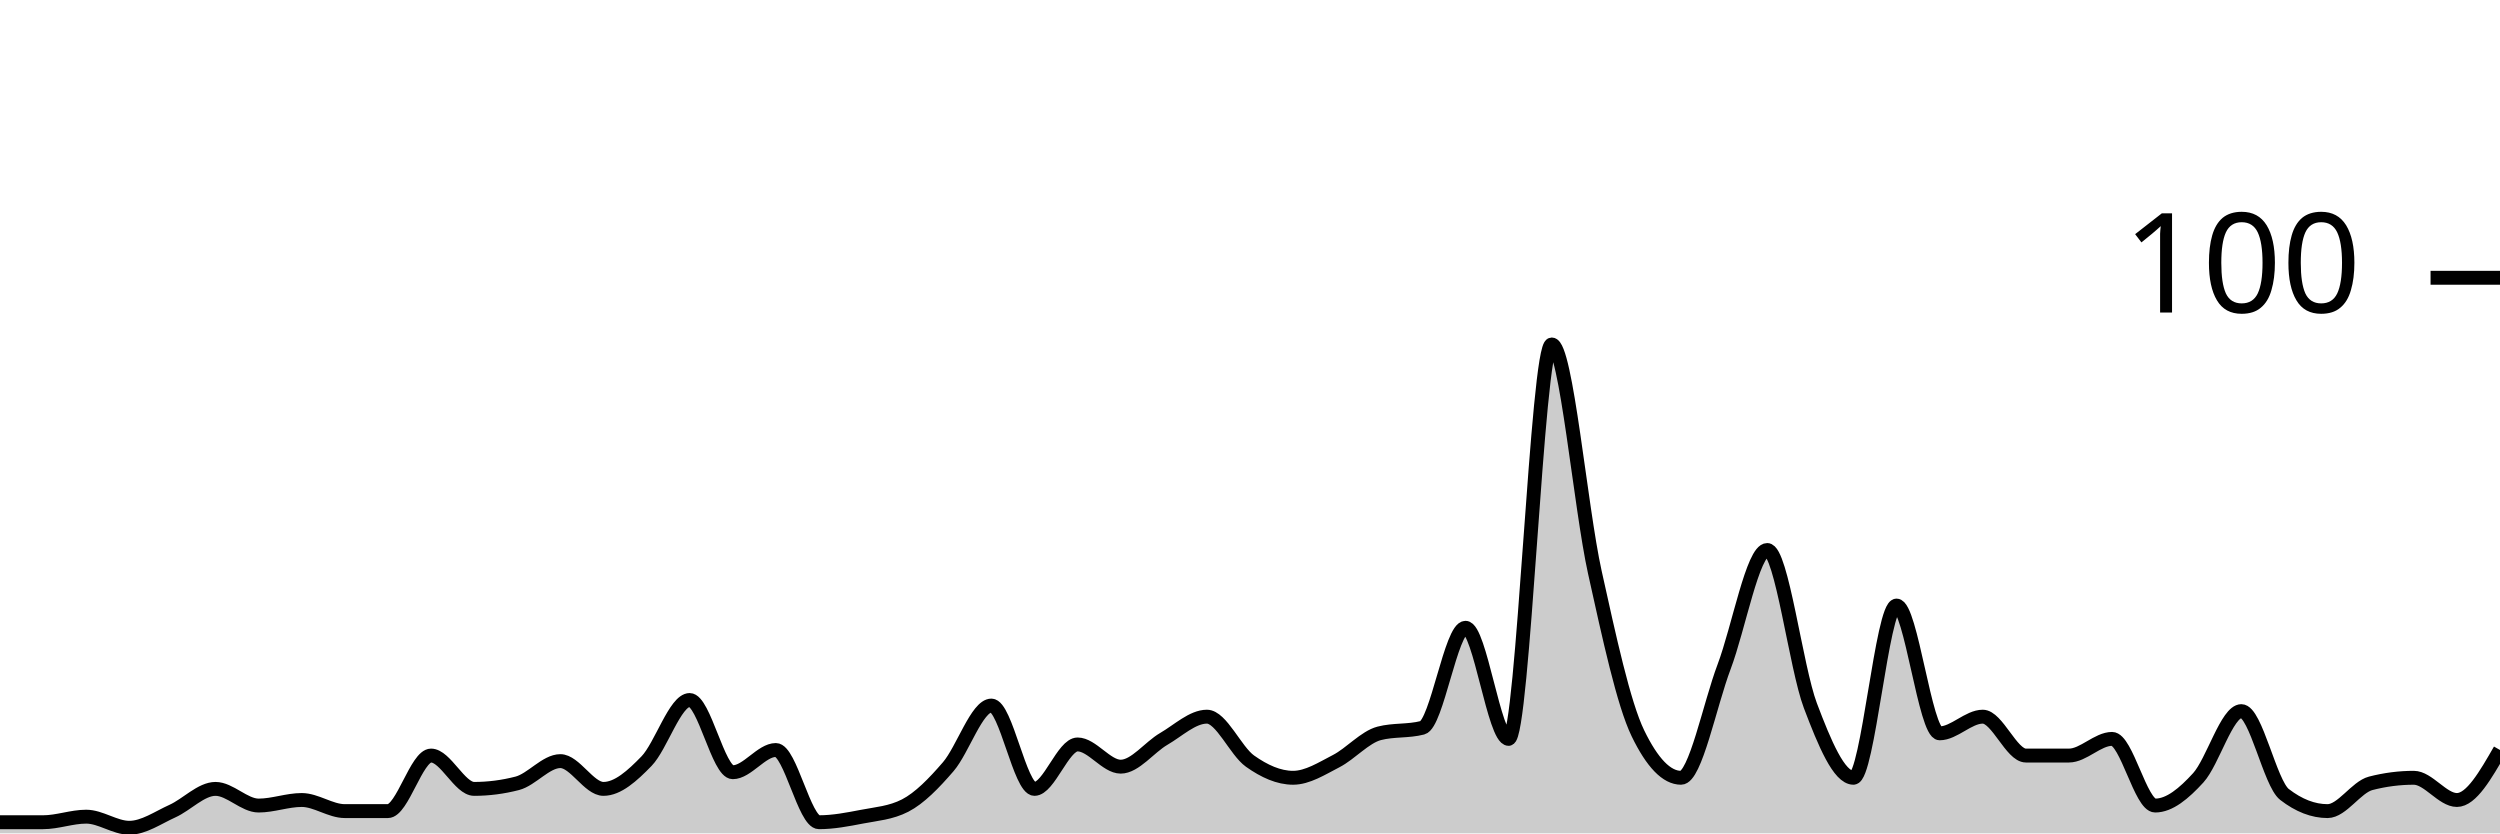
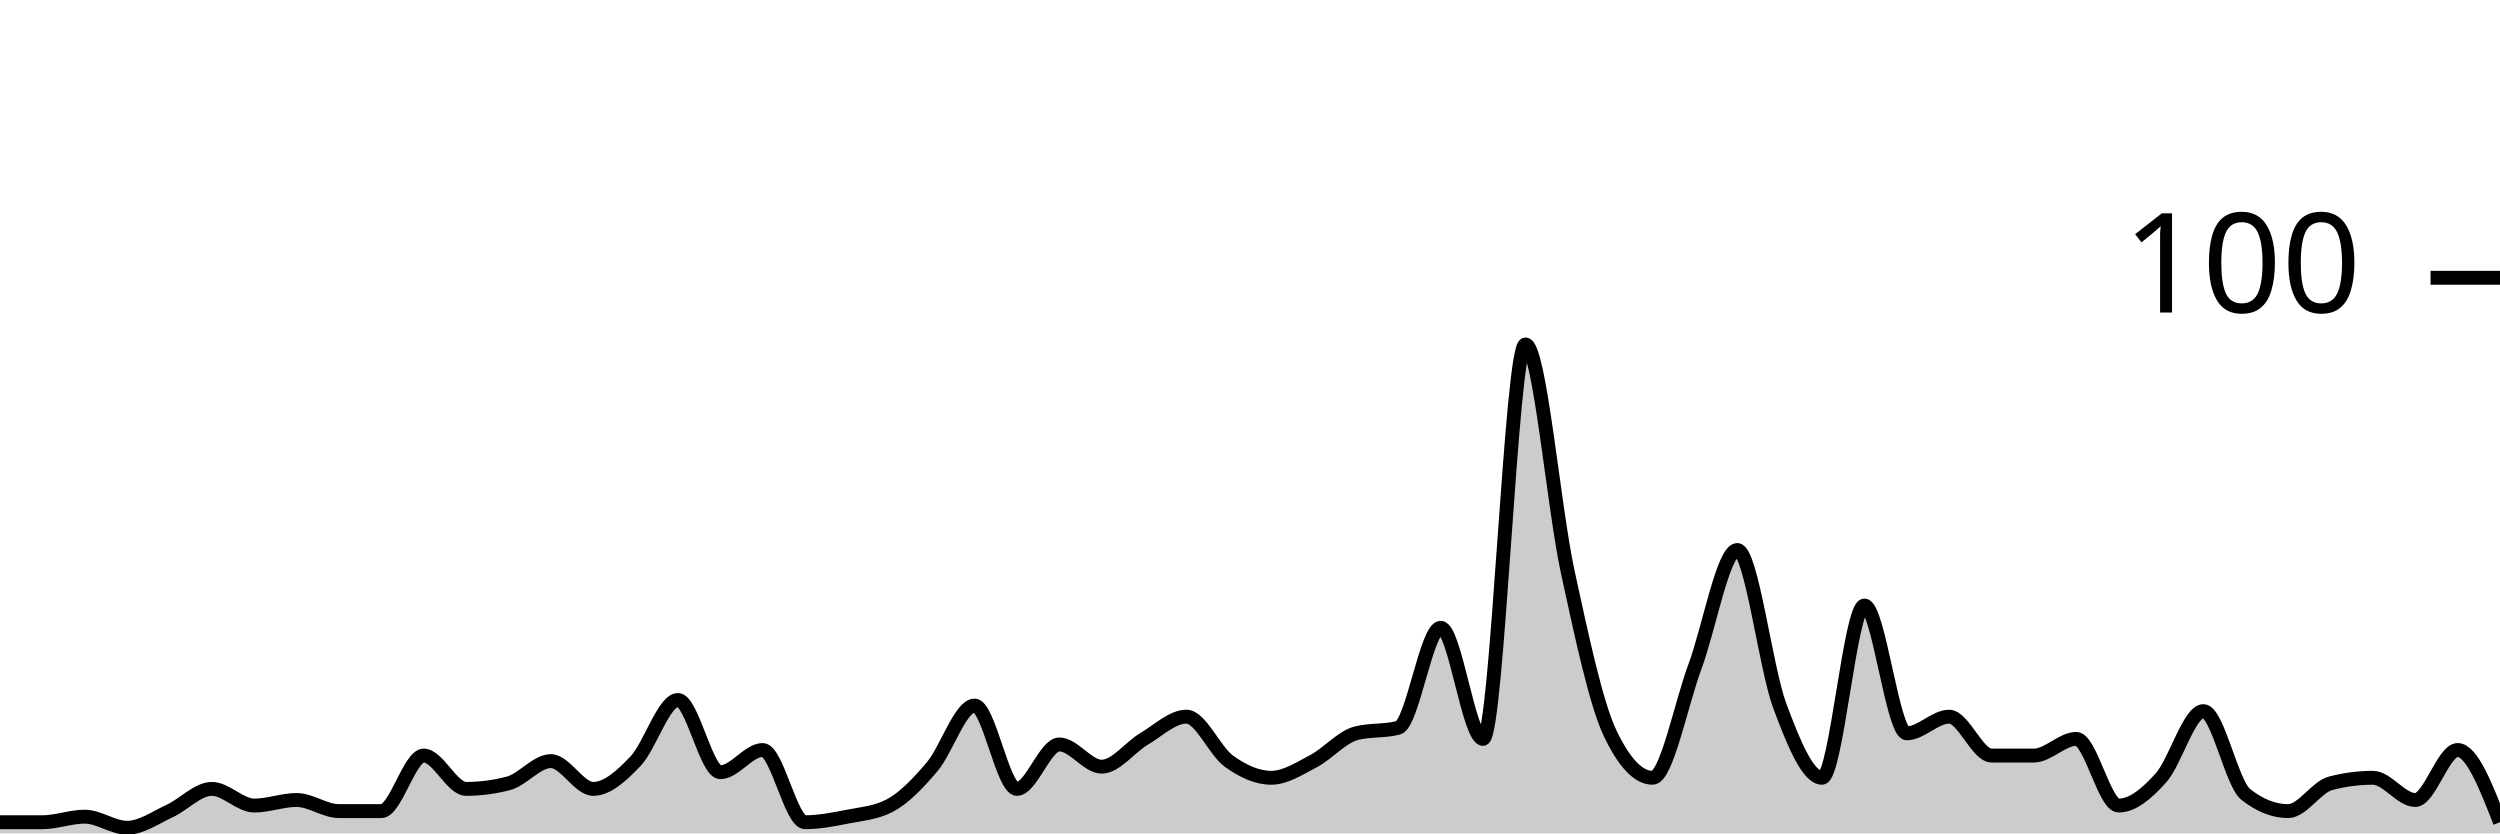
<svg xmlns="http://www.w3.org/2000/svg" viewBox="0 0 180 60">
  <g transform="translate(0,20)">
-     <path class="area" fill="rgba(0, 0, 0, 0.2)" d="M0,39.2C1.034,39.2,2.069,39.2,3.103,39.2C4.138,39.2,5.172,38.8,6.207,38.8C7.241,38.8,8.276,39.6,9.31,39.6C10.345,39.6,11.379,38.867,12.414,38.4C13.448,37.933,14.483,36.8,15.517,36.8C16.552,36.8,17.586,38,18.621,38C19.655,38,20.69,37.6,21.724,37.6C22.759,37.6,23.793,38.4,24.828,38.4C25.862,38.4,26.897,38.4,27.931,38.4C28.966,38.4,30,34.4,31.034,34.4C32.069,34.4,33.103,36.8,34.138,36.8C35.172,36.8,36.207,36.667,37.241,36.4C38.276,36.133,39.31,34.8,40.345,34.8C41.379,34.8,42.414,36.8,43.448,36.8C44.483,36.8,45.517,35.867,46.552,34.8C47.586,33.733,48.621,30.4,49.655,30.4C50.69,30.4,51.724,35.6,52.759,35.6C53.793,35.6,54.828,34,55.862,34C56.897,34,57.931,39.2,58.966,39.2C60,39.2,61.034,39,62.069,38.8C63.103,38.6,64.138,38.533,65.172,38C66.207,37.467,67.241,36.4,68.276,35.2C69.31,34,70.345,30.8,71.379,30.8C72.414,30.8,73.448,36.8,74.483,36.8C75.517,36.8,76.552,33.6,77.586,33.6C78.621,33.6,79.655,35.2,80.69,35.2C81.724,35.2,82.759,33.8,83.793,33.2C84.828,32.6,85.862,31.6,86.897,31.6C87.931,31.6,88.966,34.067,90,34.8C91.034,35.533,92.069,36,93.103,36C94.138,36,95.172,35.333,96.207,34.8C97.241,34.267,98.276,33.067,99.31,32.8C100.345,32.533,101.379,32.667,102.414,32.4C103.448,32.133,104.483,25.2,105.517,25.2C106.552,25.2,107.586,33.2,108.621,33.2C109.655,33.2,110.69,4.8,111.724,4.8C112.759,4.8,113.793,16.533,114.828,21.2C115.862,25.867,116.897,30.667,117.931,32.8C118.966,34.933,120,36,121.034,36C122.069,36,123.103,30.733,124.138,28C125.172,25.267,126.207,19.6,127.241,19.6C128.276,19.6,129.31,28.067,130.345,30.8C131.379,33.533,132.414,36,133.448,36C134.483,36,135.517,23.6,136.552,23.6C137.586,23.6,138.621,32.8,139.655,32.8C140.69,32.8,141.724,31.6,142.759,31.6C143.793,31.6,144.828,34.4,145.862,34.4C146.897,34.4,147.931,34.4,148.966,34.4C150,34.4,151.034,33.2,152.069,33.2C153.103,33.2,154.138,38,155.172,38C156.207,38,157.241,37.133,158.276,36C159.31,34.867,160.345,31.2,161.379,31.2C162.414,31.2,163.448,36.4,164.483,37.2C165.517,38,166.552,38.4,167.586,38.4C168.621,38.4,169.655,36.667,170.69,36.4C171.724,36.133,172.759,36,173.793,36C174.828,36,175.862,37.6,176.897,37.6C177.931,37.6,178.966,35.8,180,34L180,40C178.966,40,177.931,40,176.897,40C175.862,40,174.828,40,173.793,40C172.759,40,171.724,40,170.69,40C169.655,40,168.621,40,167.586,40C166.552,40,165.517,40,164.483,40C163.448,40,162.414,40,161.379,40C160.345,40,159.31,40,158.276,40C157.241,40,156.207,40,155.172,40C154.138,40,153.103,40,152.069,40C151.034,40,150,40,148.966,40C147.931,40,146.897,40,145.862,40C144.828,40,143.793,40,142.759,40C141.724,40,140.69,40,139.655,40C138.621,40,137.586,40,136.552,40C135.517,40,134.483,40,133.448,40C132.414,40,131.379,40,130.345,40C129.31,40,128.276,40,127.241,40C126.207,40,125.172,40,124.138,40C123.103,40,122.069,40,121.034,40C120,40,118.966,40,117.931,40C116.897,40,115.862,40,114.828,40C113.793,40,112.759,40,111.724,40C110.69,40,109.655,40,108.621,40C107.586,40,106.552,40,105.517,40C104.483,40,103.448,40,102.414,40C101.379,40,100.345,40,99.31,40C98.276,40,97.241,40,96.207,40C95.172,40,94.138,40,93.103,40C92.069,40,91.034,40,90,40C88.966,40,87.931,40,86.897,40C85.862,40,84.828,40,83.793,40C82.759,40,81.724,40,80.69,40C79.655,40,78.621,40,77.586,40C76.552,40,75.517,40,74.483,40C73.448,40,72.414,40,71.379,40C70.345,40,69.31,40,68.276,40C67.241,40,66.207,40,65.172,40C64.138,40,63.103,40,62.069,40C61.034,40,60,40,58.966,40C57.931,40,56.897,40,55.862,40C54.828,40,53.793,40,52.759,40C51.724,40,50.69,40,49.655,40C48.621,40,47.586,40,46.552,40C45.517,40,44.483,40,43.448,40C42.414,40,41.379,40,40.345,40C39.31,40,38.276,40,37.241,40C36.207,40,35.172,40,34.138,40C33.103,40,32.069,40,31.034,40C30,40,28.966,40,27.931,40C26.897,40,25.862,40,24.828,40C23.793,40,22.759,40,21.724,40C20.69,40,19.655,40,18.621,40C17.586,40,16.552,40,15.517,40C14.483,40,13.448,40,12.414,40C11.379,40,10.345,40,9.31,40C8.276,40,7.241,40,6.207,40C5.172,40,4.138,40,3.103,40C2.069,40,1.034,40,0,40Z" />
-     <path class="line" stroke="black" fill="none" d="M0,39.2C1.034,39.2,2.069,39.2,3.103,39.2C4.138,39.2,5.172,38.8,6.207,38.8C7.241,38.8,8.276,39.6,9.31,39.6C10.345,39.6,11.379,38.867,12.414,38.4C13.448,37.933,14.483,36.8,15.517,36.8C16.552,36.8,17.586,38,18.621,38C19.655,38,20.69,37.6,21.724,37.6C22.759,37.6,23.793,38.4,24.828,38.4C25.862,38.4,26.897,38.4,27.931,38.4C28.966,38.4,30,34.4,31.034,34.4C32.069,34.4,33.103,36.8,34.138,36.8C35.172,36.8,36.207,36.667,37.241,36.4C38.276,36.133,39.31,34.8,40.345,34.8C41.379,34.8,42.414,36.8,43.448,36.8C44.483,36.8,45.517,35.867,46.552,34.8C47.586,33.733,48.621,30.4,49.655,30.4C50.69,30.4,51.724,35.6,52.759,35.6C53.793,35.6,54.828,34,55.862,34C56.897,34,57.931,39.2,58.966,39.2C60,39.2,61.034,39,62.069,38.8C63.103,38.6,64.138,38.533,65.172,38C66.207,37.467,67.241,36.4,68.276,35.2C69.31,34,70.345,30.8,71.379,30.8C72.414,30.8,73.448,36.8,74.483,36.8C75.517,36.8,76.552,33.6,77.586,33.6C78.621,33.6,79.655,35.2,80.69,35.2C81.724,35.2,82.759,33.8,83.793,33.2C84.828,32.6,85.862,31.6,86.897,31.6C87.931,31.6,88.966,34.067,90,34.8C91.034,35.533,92.069,36,93.103,36C94.138,36,95.172,35.333,96.207,34.8C97.241,34.267,98.276,33.067,99.31,32.8C100.345,32.533,101.379,32.667,102.414,32.4C103.448,32.133,104.483,25.2,105.517,25.2C106.552,25.2,107.586,33.2,108.621,33.2C109.655,33.2,110.69,4.8,111.724,4.8C112.759,4.8,113.793,16.533,114.828,21.2C115.862,25.867,116.897,30.667,117.931,32.8C118.966,34.933,120,36,121.034,36C122.069,36,123.103,30.733,124.138,28C125.172,25.267,126.207,19.6,127.241,19.6C128.276,19.6,129.31,28.067,130.345,30.8C131.379,33.533,132.414,36,133.448,36C134.483,36,135.517,23.6,136.552,23.6C137.586,23.6,138.621,32.8,139.655,32.8C140.69,32.8,141.724,31.6,142.759,31.6C143.793,31.6,144.828,34.4,145.862,34.4C146.897,34.4,147.931,34.4,148.966,34.4C150,34.4,151.034,33.2,152.069,33.2C153.103,33.2,154.138,38,155.172,38C156.207,38,157.241,37.133,158.276,36C159.31,34.867,160.345,31.2,161.379,31.2C162.414,31.2,163.448,36.4,164.483,37.2C165.517,38,166.552,38.4,167.586,38.4C168.621,38.4,169.655,36.667,170.69,36.4C171.724,36.133,172.759,36,173.793,36C174.828,36,175.862,37.6,176.897,37.6C177.931,37.6,178.966,35.8,180,34" />
+     <path class="area" fill="rgba(0, 0, 0, 0.2)" d="M0,39.2C1.017,39.2,2.034,39.2,3.051,39.2C4.068,39.2,5.085,38.8,6.102,38.8C7.119,38.8,8.136,39.6,9.153,39.6C10.169,39.6,11.186,38.867,12.203,38.4C13.22,37.933,14.237,36.8,15.254,36.8C16.271,36.8,17.288,38,18.305,38C19.322,38,20.339,37.6,21.356,37.6C22.373,37.6,23.39,38.4,24.407,38.4C25.424,38.4,26.441,38.4,27.458,38.4C28.475,38.4,29.492,34.4,30.508,34.4C31.525,34.4,32.542,36.8,33.559,36.8C34.576,36.8,35.593,36.667,36.61,36.4C37.627,36.133,38.644,34.8,39.661,34.8C40.678,34.8,41.695,36.8,42.712,36.8C43.729,36.8,44.746,35.867,45.763,34.8C46.78,33.733,47.797,30.4,48.814,30.4C49.831,30.4,50.847,35.6,51.864,35.6C52.881,35.6,53.898,34,54.915,34C55.932,34,56.949,39.2,57.966,39.2C58.983,39.2,60,39,61.017,38.8C62.034,38.6,63.051,38.533,64.068,38C65.085,37.467,66.102,36.4,67.119,35.2C68.136,34,69.153,30.8,70.169,30.8C71.186,30.8,72.203,36.8,73.22,36.8C74.237,36.8,75.254,33.6,76.271,33.6C77.288,33.6,78.305,35.2,79.322,35.2C80.339,35.2,81.356,33.8,82.373,33.2C83.39,32.6,84.407,31.6,85.424,31.6C86.441,31.6,87.458,34.067,88.475,34.8C89.492,35.533,90.508,36,91.525,36C92.542,36,93.559,35.333,94.576,34.8C95.593,34.267,96.61,33.067,97.627,32.8C98.644,32.533,99.661,32.667,100.678,32.4C101.695,32.133,102.712,25.2,103.729,25.2C104.746,25.2,105.763,33.2,106.78,33.2C107.797,33.2,108.814,4.8,109.831,4.8C110.847,4.8,111.864,16.533,112.881,21.2C113.898,25.867,114.915,30.667,115.932,32.8C116.949,34.933,117.966,36,118.983,36C120,36,121.017,30.733,122.034,28C123.051,25.267,124.068,19.6,125.085,19.6C126.102,19.6,127.119,28.067,128.136,30.8C129.153,33.533,130.169,36,131.186,36C132.203,36,133.22,23.6,134.237,23.6C135.254,23.6,136.271,32.8,137.288,32.8C138.305,32.8,139.322,31.6,140.339,31.6C141.356,31.6,142.373,34.4,143.39,34.4C144.407,34.4,145.424,34.4,146.441,34.4C147.458,34.4,148.475,33.2,149.492,33.2C150.508,33.2,151.525,38,152.542,38C153.559,38,154.576,37.133,155.593,36C156.61,34.867,157.627,31.2,158.644,31.2C159.661,31.2,160.678,36.4,161.695,37.2C162.712,38,163.729,38.4,164.746,38.4C165.763,38.4,166.78,36.667,167.797,36.4C168.814,36.133,169.831,36,170.847,36C171.864,36,172.881,37.6,173.898,37.6C174.915,37.6,175.932,34,176.949,34C177.966,34,178.983,36.6,180,39.2L180,40C178.983,40,177.966,40,176.949,40C175.932,40,174.915,40,173.898,40C172.881,40,171.864,40,170.847,40C169.831,40,168.814,40,167.797,40C166.78,40,165.763,40,164.746,40C163.729,40,162.712,40,161.695,40C160.678,40,159.661,40,158.644,40C157.627,40,156.61,40,155.593,40C154.576,40,153.559,40,152.542,40C151.525,40,150.508,40,149.492,40C148.475,40,147.458,40,146.441,40C145.424,40,144.407,40,143.39,40C142.373,40,141.356,40,140.339,40C139.322,40,138.305,40,137.288,40C136.271,40,135.254,40,134.237,40C133.22,40,132.203,40,131.186,40C130.169,40,129.153,40,128.136,40C127.119,40,126.102,40,125.085,40C124.068,40,123.051,40,122.034,40C121.017,40,120,40,118.983,40C117.966,40,116.949,40,115.932,40C114.915,40,113.898,40,112.881,40C111.864,40,110.847,40,109.831,40C108.814,40,107.797,40,106.78,40C105.763,40,104.746,40,103.729,40C102.712,40,101.695,40,100.678,40C99.661,40,98.644,40,97.627,40C96.61,40,95.593,40,94.576,40C93.559,40,92.542,40,91.525,40C90.508,40,89.492,40,88.475,40C87.458,40,86.441,40,85.424,40C84.407,40,83.39,40,82.373,40C81.356,40,80.339,40,79.322,40C78.305,40,77.288,40,76.271,40C75.254,40,74.237,40,73.22,40C72.203,40,71.186,40,70.169,40C69.153,40,68.136,40,67.119,40C66.102,40,65.085,40,64.068,40C63.051,40,62.034,40,61.017,40C60,40,58.983,40,57.966,40C56.949,40,55.932,40,54.915,40C53.898,40,52.881,40,51.864,40C50.847,40,49.831,40,48.814,40C47.797,40,46.78,40,45.763,40C44.746,40,43.729,40,42.712,40C41.695,40,40.678,40,39.661,40C38.644,40,37.627,40,36.61,40C35.593,40,34.576,40,33.559,40C32.542,40,31.525,40,30.508,40C29.492,40,28.475,40,27.458,40C26.441,40,25.424,40,24.407,40C23.39,40,22.373,40,21.356,40C20.339,40,19.322,40,18.305,40C17.288,40,16.271,40,15.254,40C14.237,40,13.22,40,12.203,40C11.186,40,10.169,40,9.153,40C8.136,40,7.119,40,6.102,40C5.085,40,4.068,40,3.051,40C2.034,40,1.017,40,0,40Z" />
+     <path class="line" stroke="black" fill="none" d="M0,39.2C1.017,39.2,2.034,39.2,3.051,39.2C4.068,39.2,5.085,38.8,6.102,38.8C7.119,38.8,8.136,39.6,9.153,39.6C10.169,39.6,11.186,38.867,12.203,38.4C13.22,37.933,14.237,36.8,15.254,36.8C16.271,36.8,17.288,38,18.305,38C19.322,38,20.339,37.6,21.356,37.6C22.373,37.6,23.39,38.4,24.407,38.4C25.424,38.4,26.441,38.4,27.458,38.4C28.475,38.4,29.492,34.4,30.508,34.4C31.525,34.4,32.542,36.8,33.559,36.8C34.576,36.8,35.593,36.667,36.61,36.4C37.627,36.133,38.644,34.8,39.661,34.8C40.678,34.8,41.695,36.8,42.712,36.8C43.729,36.8,44.746,35.867,45.763,34.8C46.78,33.733,47.797,30.4,48.814,30.4C49.831,30.4,50.847,35.6,51.864,35.6C52.881,35.6,53.898,34,54.915,34C55.932,34,56.949,39.2,57.966,39.2C58.983,39.2,60,39,61.017,38.8C62.034,38.6,63.051,38.533,64.068,38C65.085,37.467,66.102,36.4,67.119,35.2C68.136,34,69.153,30.8,70.169,30.8C71.186,30.8,72.203,36.8,73.22,36.8C74.237,36.8,75.254,33.6,76.271,33.6C77.288,33.6,78.305,35.2,79.322,35.2C80.339,35.2,81.356,33.8,82.373,33.2C83.39,32.6,84.407,31.6,85.424,31.6C86.441,31.6,87.458,34.067,88.475,34.8C89.492,35.533,90.508,36,91.525,36C92.542,36,93.559,35.333,94.576,34.8C95.593,34.267,96.61,33.067,97.627,32.8C98.644,32.533,99.661,32.667,100.678,32.4C101.695,32.133,102.712,25.2,103.729,25.2C104.746,25.2,105.763,33.2,106.78,33.2C107.797,33.2,108.814,4.8,109.831,4.8C110.847,4.8,111.864,16.533,112.881,21.2C113.898,25.867,114.915,30.667,115.932,32.8C116.949,34.933,117.966,36,118.983,36C120,36,121.017,30.733,122.034,28C123.051,25.267,124.068,19.6,125.085,19.6C126.102,19.6,127.119,28.067,128.136,30.8C129.153,33.533,130.169,36,131.186,36C132.203,36,133.22,23.6,134.237,23.6C135.254,23.6,136.271,32.8,137.288,32.8C138.305,32.8,139.322,31.6,140.339,31.6C141.356,31.6,142.373,34.4,143.39,34.4C144.407,34.4,145.424,34.4,146.441,34.4C147.458,34.4,148.475,33.2,149.492,33.2C150.508,33.2,151.525,38,152.542,38C153.559,38,154.576,37.133,155.593,36C156.61,34.867,157.627,31.2,158.644,31.2C159.661,31.2,160.678,36.4,161.695,37.2C162.712,38,163.729,38.4,164.746,38.4C165.763,38.4,166.78,36.667,167.797,36.4C168.814,36.133,169.831,36,170.847,36C171.864,36,172.881,37.6,173.898,37.6C174.915,37.6,175.932,34,176.949,34C177.966,34,178.983,36.6,180,39.2" />
    <path class="axis-ceiling" stroke-width="1" stroke="black" fill="none" d="M175,0L180,0" />
    <text class="axis-ceiling-label" font-family="sans-serif" text-anchor="end" font-size="10px" x="170" y="2.5">100</text>
  </g>
</svg>
